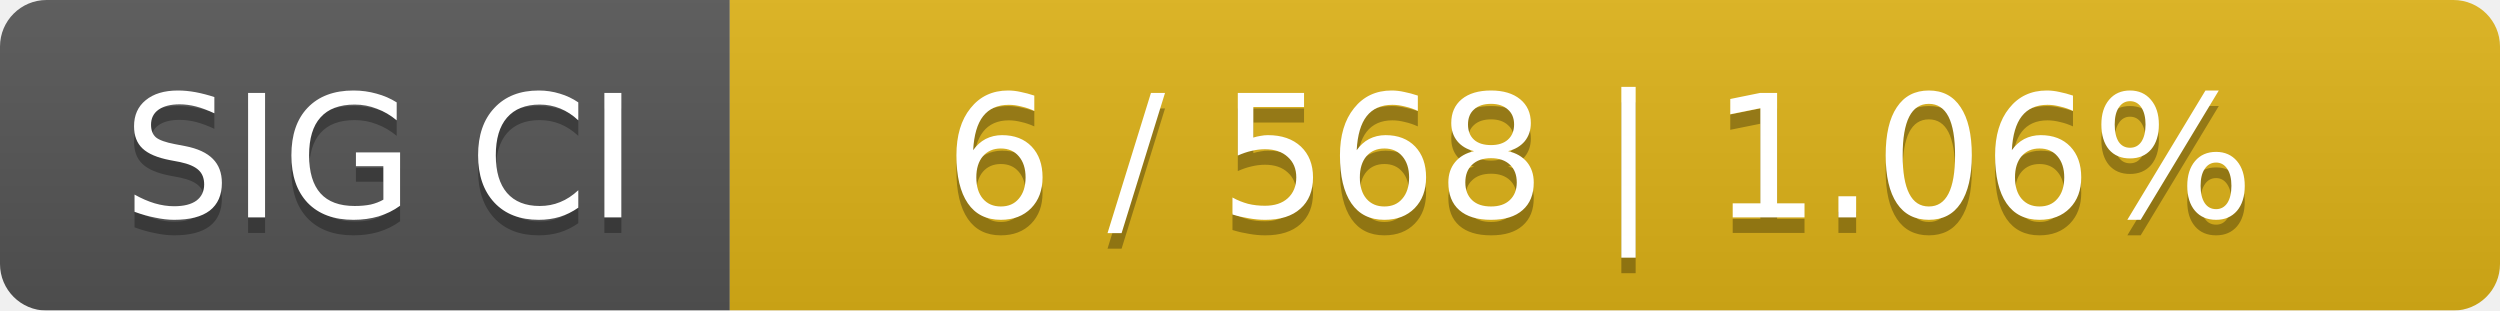
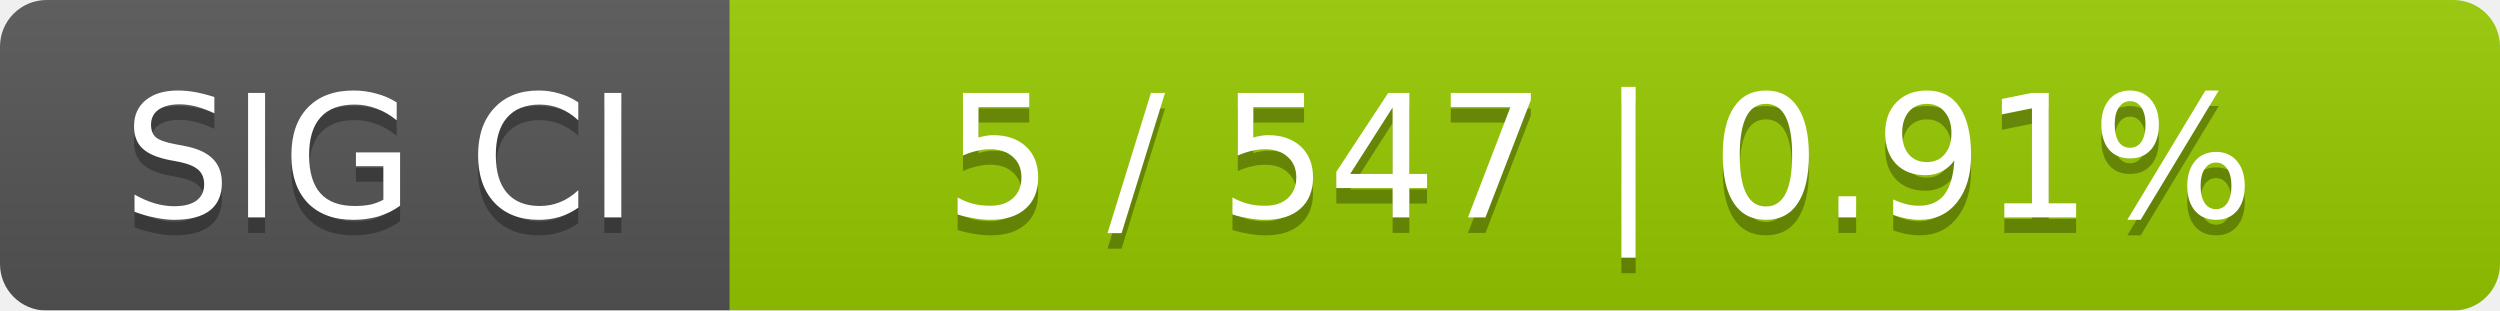
<svg xmlns="http://www.w3.org/2000/svg" width="161" height="20">
  <linearGradient id="smooth" x2="0" y2="100%">
    <stop offset="0" stop-color="#bbb" stop-opacity=".1" />
    <stop offset="1" stop-opacity=".1" />
  </linearGradient>
  <mask id="round">
    <rect width="161" height="20" rx="3" fill="#fff" />
  </mask>
  <g mask="url(#round)">
    <rect width="47" height="20" fill="#555" />
-     <rect x="47" width="114" height="20" fill="#dfb317" />
+     <rect x="47" width="114" height="20" fill="#97ca00" />
    <rect width="161" height="20" fill="url(#smooth)" />
  </g>
  <g fill="#fff" text-anchor="middle" font-family="DejaVu Sans,Verdana,Geneva,sans-serif" font-size="11">
    <text x="24.5" y="15" fill="#010101" fill-opacity=".3">SIG CI</text>
    <text x="24.5" y="14">SIG CI</text>
-     <text x="103" y="15" fill="#010101" fill-opacity=".3">6 / 568    |    1.06%</text>
-     <text x="103" y="14">6 / 568    |    1.06%</text>
+     <text x="103" y="15" fill="#010101" fill-opacity=".3">5 / 547    |    0.91%</text>
+     <text x="103" y="14">5 / 547    |    0.91%</text>
  </g>
</svg>
